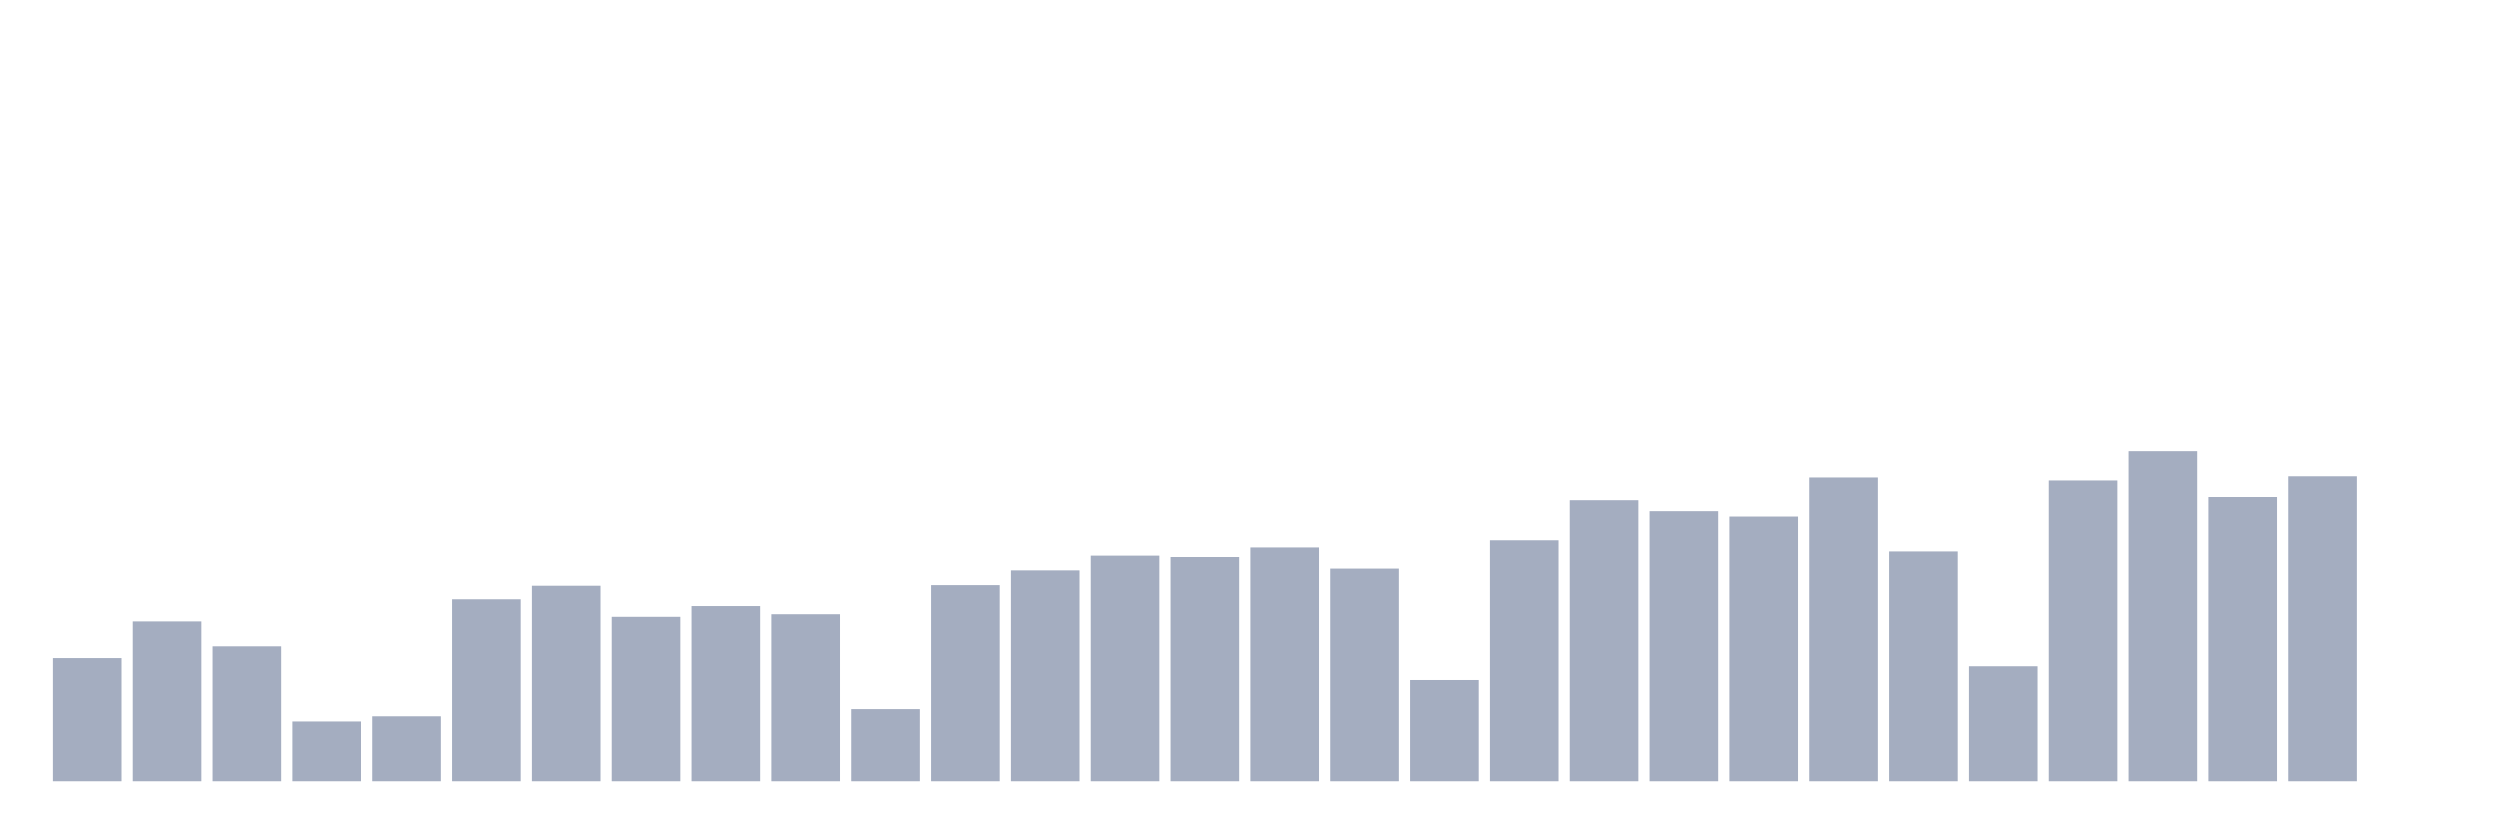
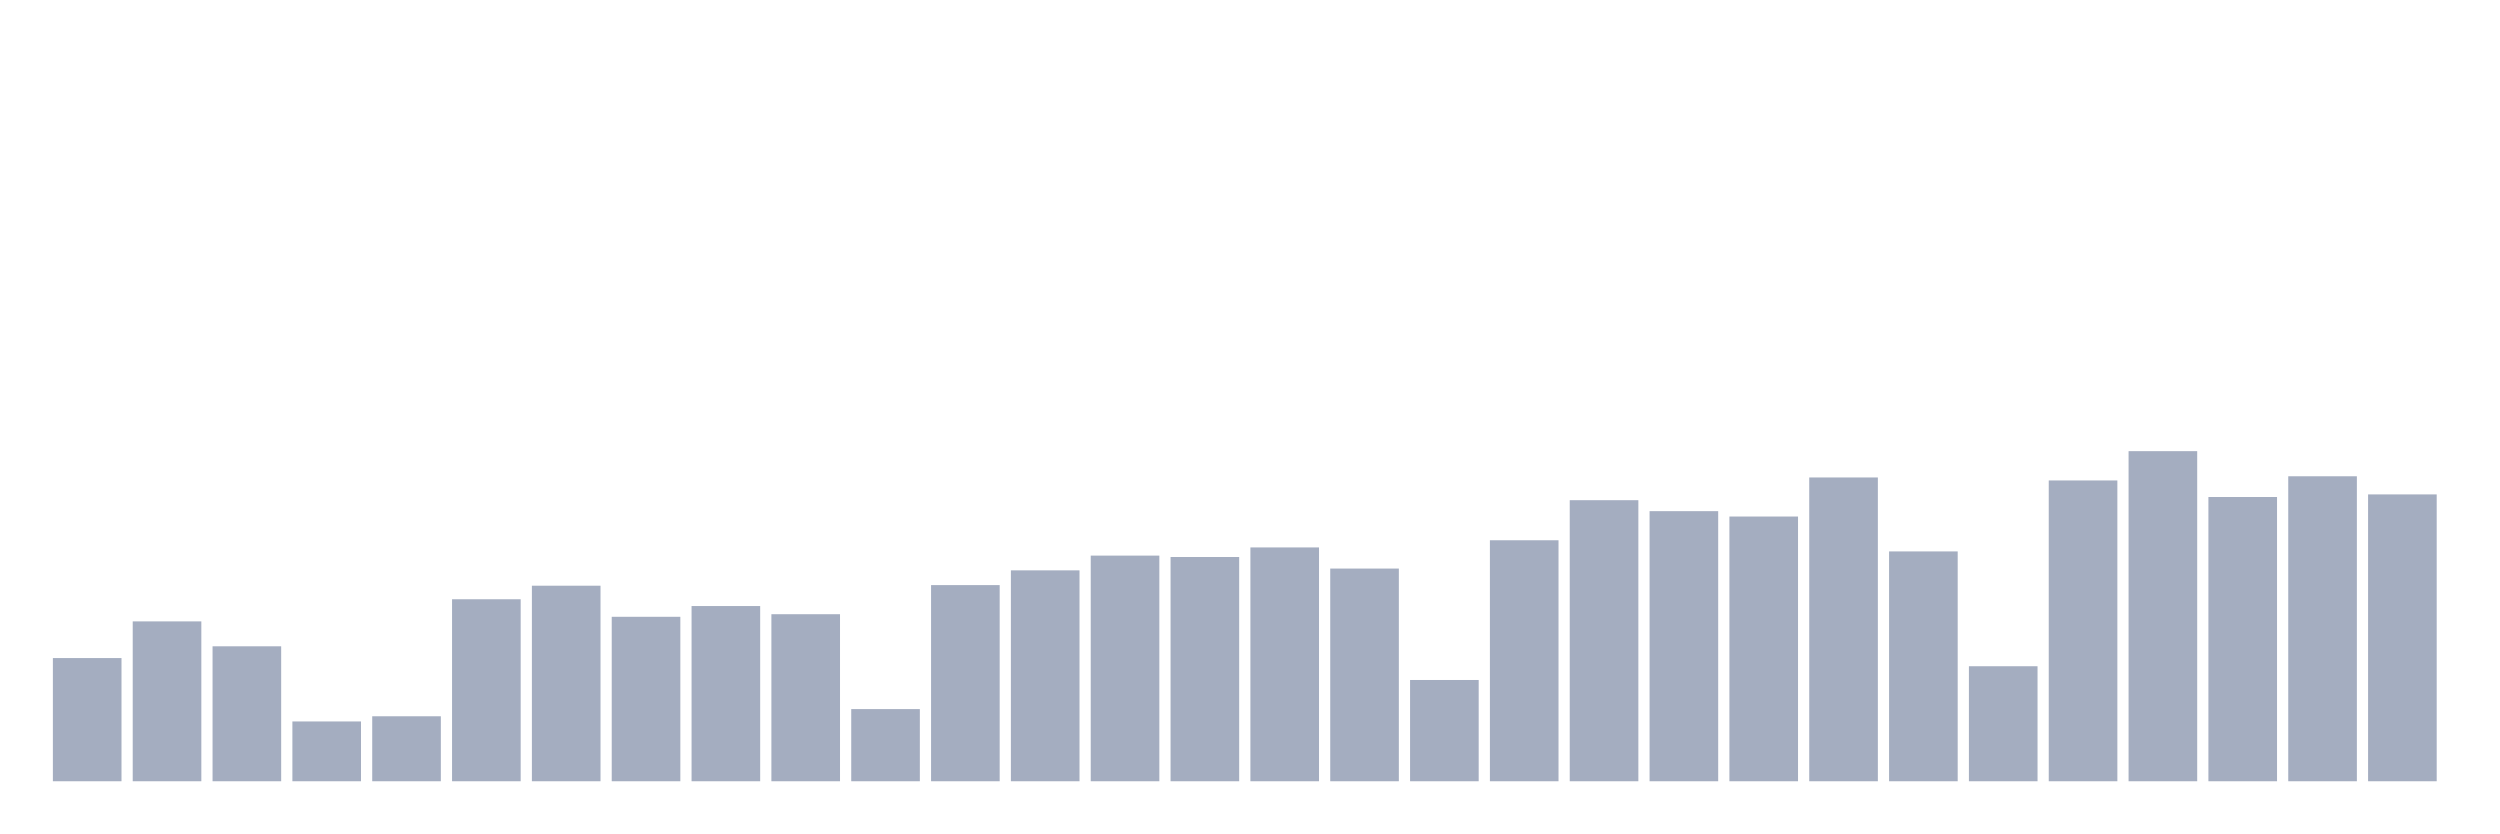
<svg xmlns="http://www.w3.org/2000/svg" viewBox="0 0 480 160">
  <g transform="translate(10,10)">
    <rect class="bar" x="0.153" width="13.175" y="116.348" height="23.652" fill="rgb(164,173,192)" />
    <rect class="bar" x="15.482" width="13.175" y="109.306" height="30.694" fill="rgb(164,173,192)" />
    <rect class="bar" x="30.81" width="13.175" y="114.09" height="25.91" fill="rgb(164,173,192)" />
    <rect class="bar" x="46.138" width="13.175" y="128.518" height="11.482" fill="rgb(164,173,192)" />
    <rect class="bar" x="61.466" width="13.175" y="127.523" height="12.477" fill="rgb(164,173,192)" />
    <rect class="bar" x="76.794" width="13.175" y="105.057" height="34.943" fill="rgb(164,173,192)" />
    <rect class="bar" x="92.123" width="13.175" y="102.455" height="37.545" fill="rgb(164,173,192)" />
    <rect class="bar" x="107.451" width="13.175" y="108.425" height="31.575" fill="rgb(164,173,192)" />
    <rect class="bar" x="122.779" width="13.175" y="106.359" height="33.641" fill="rgb(164,173,192)" />
    <rect class="bar" x="138.107" width="13.175" y="107.928" height="32.072" fill="rgb(164,173,192)" />
    <rect class="bar" x="153.436" width="13.175" y="126.145" height="13.855" fill="rgb(164,173,192)" />
    <rect class="bar" x="168.764" width="13.175" y="102.34" height="37.66" fill="rgb(164,173,192)" />
    <rect class="bar" x="184.092" width="13.175" y="99.508" height="40.492" fill="rgb(164,173,192)" />
    <rect class="bar" x="199.42" width="13.175" y="96.676" height="43.324" fill="rgb(164,173,192)" />
    <rect class="bar" x="214.748" width="13.175" y="96.944" height="43.056" fill="rgb(164,173,192)" />
    <rect class="bar" x="230.077" width="13.175" y="95.107" height="44.893" fill="rgb(164,173,192)" />
    <rect class="bar" x="245.405" width="13.175" y="99.163" height="40.837" fill="rgb(164,173,192)" />
    <rect class="bar" x="260.733" width="13.175" y="120.558" height="19.442" fill="rgb(164,173,192)" />
    <rect class="bar" x="276.061" width="13.175" y="93.729" height="46.271" fill="rgb(164,173,192)" />
    <rect class="bar" x="291.39" width="13.175" y="86.036" height="53.964" fill="rgb(164,173,192)" />
    <rect class="bar" x="306.718" width="13.175" y="88.141" height="51.859" fill="rgb(164,173,192)" />
    <rect class="bar" x="322.046" width="13.175" y="89.174" height="50.826" fill="rgb(164,173,192)" />
    <rect class="bar" x="337.374" width="13.175" y="81.673" height="58.327" fill="rgb(164,173,192)" />
    <rect class="bar" x="352.702" width="13.175" y="95.872" height="44.128" fill="rgb(164,173,192)" />
    <rect class="bar" x="368.031" width="13.175" y="117.917" height="22.083" fill="rgb(164,173,192)" />
    <rect class="bar" x="383.359" width="13.175" y="82.247" height="57.753" fill="rgb(164,173,192)" />
    <rect class="bar" x="398.687" width="13.175" y="76.621" height="63.379" fill="rgb(164,173,192)" />
    <rect class="bar" x="414.015" width="13.175" y="85.424" height="54.576" fill="rgb(164,173,192)" />
    <rect class="bar" x="429.344" width="13.175" y="81.443" height="58.557" fill="rgb(164,173,192)" />
-     <rect class="bar" x="444.672" width="13.175" y="140" height="0" fill="rgb(164,173,192)" />
+     <rect class="bar" x="444.672" width="13.175" y="84.926" height="55.074" fill="rgb(164,173,192)" />
  </g>
</svg>
